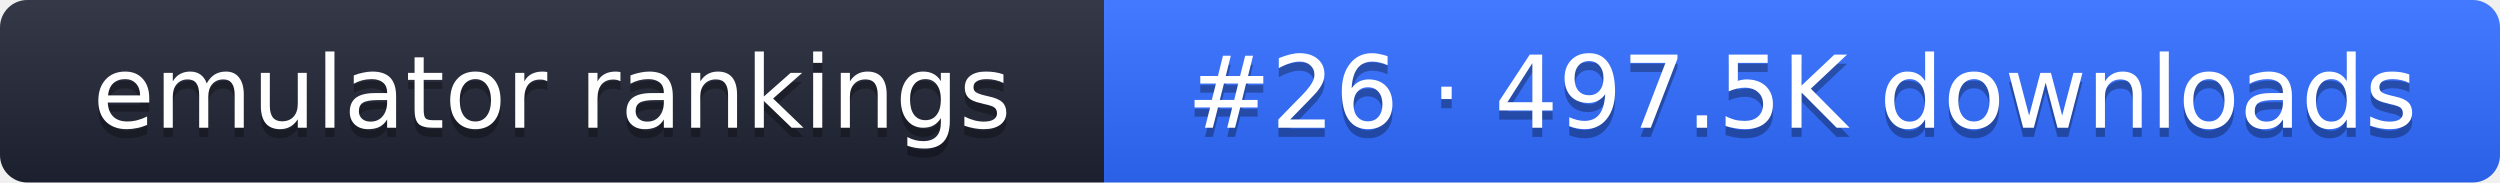
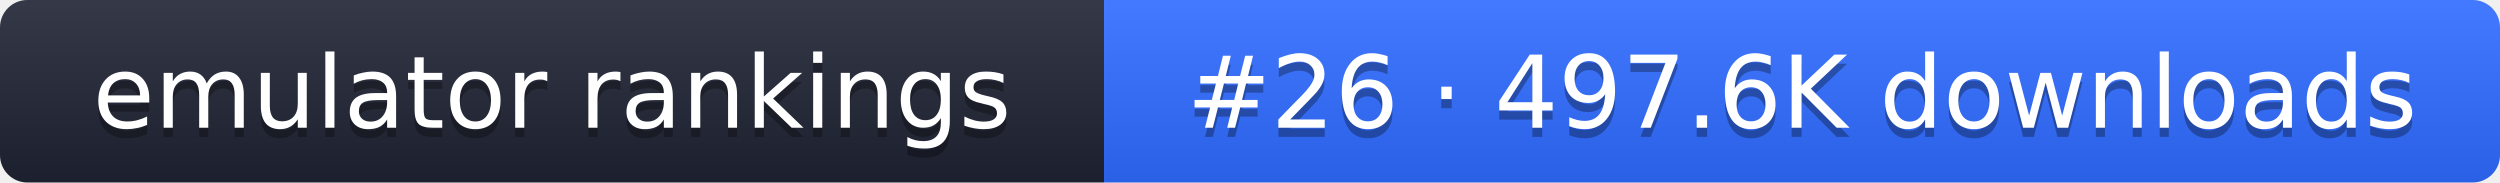
- <svg xmlns="http://www.w3.org/2000/svg" width="274" height="20" role="img" aria-label="emulator rankings: #26 · 497.5K downloads">
+ <svg xmlns="http://www.w3.org/2000/svg" width="274" height="20" role="img" aria-label="emulator rankings: #26 · 497.6K downloads">
  <linearGradient id="g" x2="0" y2="100%">
    <stop offset="0" stop-color="#fff" stop-opacity=".1" />
    <stop offset="1" stop-opacity=".1" />
  </linearGradient>
  <clipPath id="r">
    <rect width="274" height="20" rx="3" fill="#fff" />
  </clipPath>
  <g clip-path="url(#r)">
    <rect width="121" height="20" fill="#1f2433" />
    <rect x="121" width="153" height="20" fill="#2f6bff" />
    <rect width="274" height="20" fill="url(#g)" />
  </g>
  <g fill="#fff" text-anchor="middle" font-family="Verdana,DejaVu Sans,sans-serif" font-size="11">
    <text x="60.5" y="15" fill="#010101" fill-opacity=".3">emulator rankings</text>
    <text x="60.5" y="14">emulator rankings</text>
-     <text x="197.5" y="15" fill="#010101" fill-opacity=".3">#26 · 497.5K downloads</text>
-     <text x="197.5" y="14">#26 · 497.5K downloads</text>
+     <text x="197.5" y="15" fill="#010101" fill-opacity=".3">#26 · 497.6K downloads</text>
+     <text x="197.5" y="14">#26 · 497.6K downloads</text>
  </g>
</svg>
